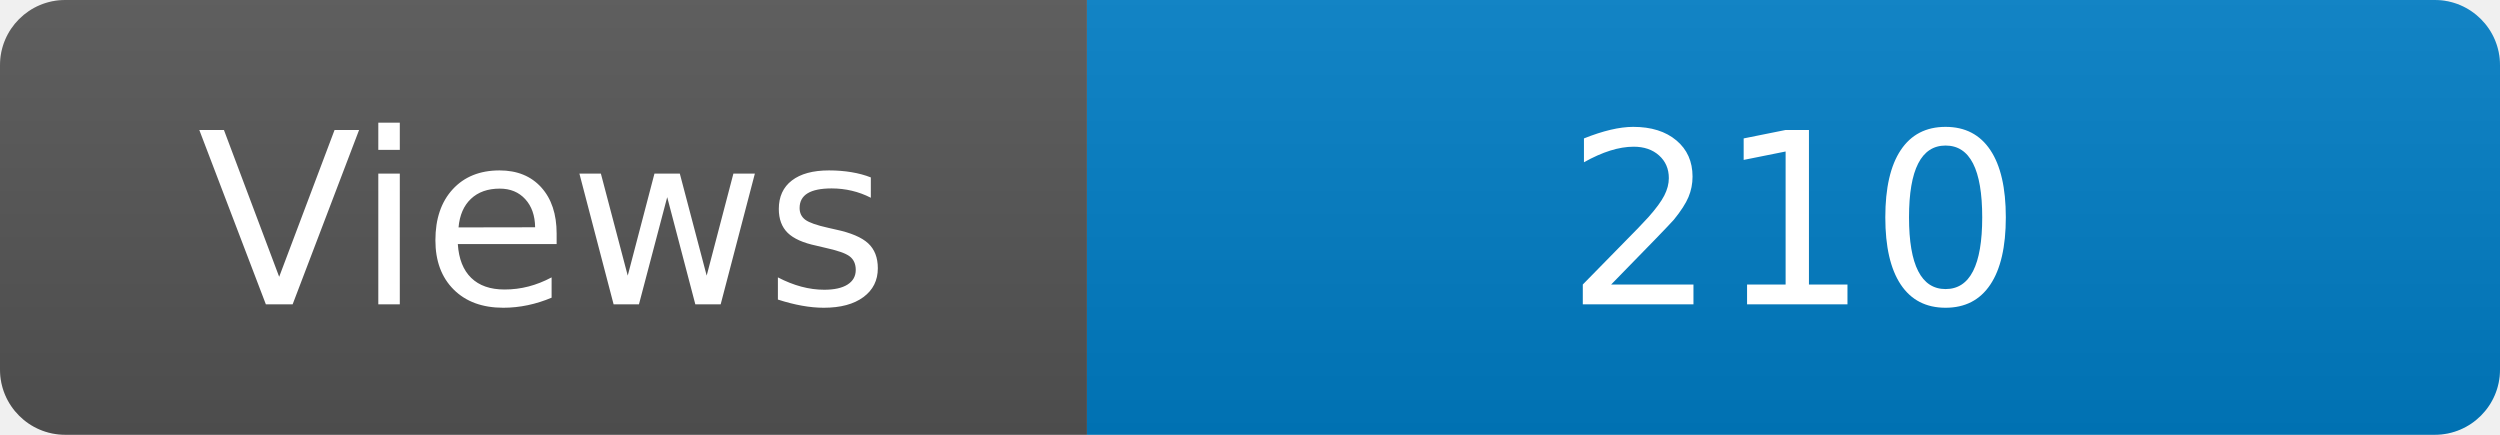
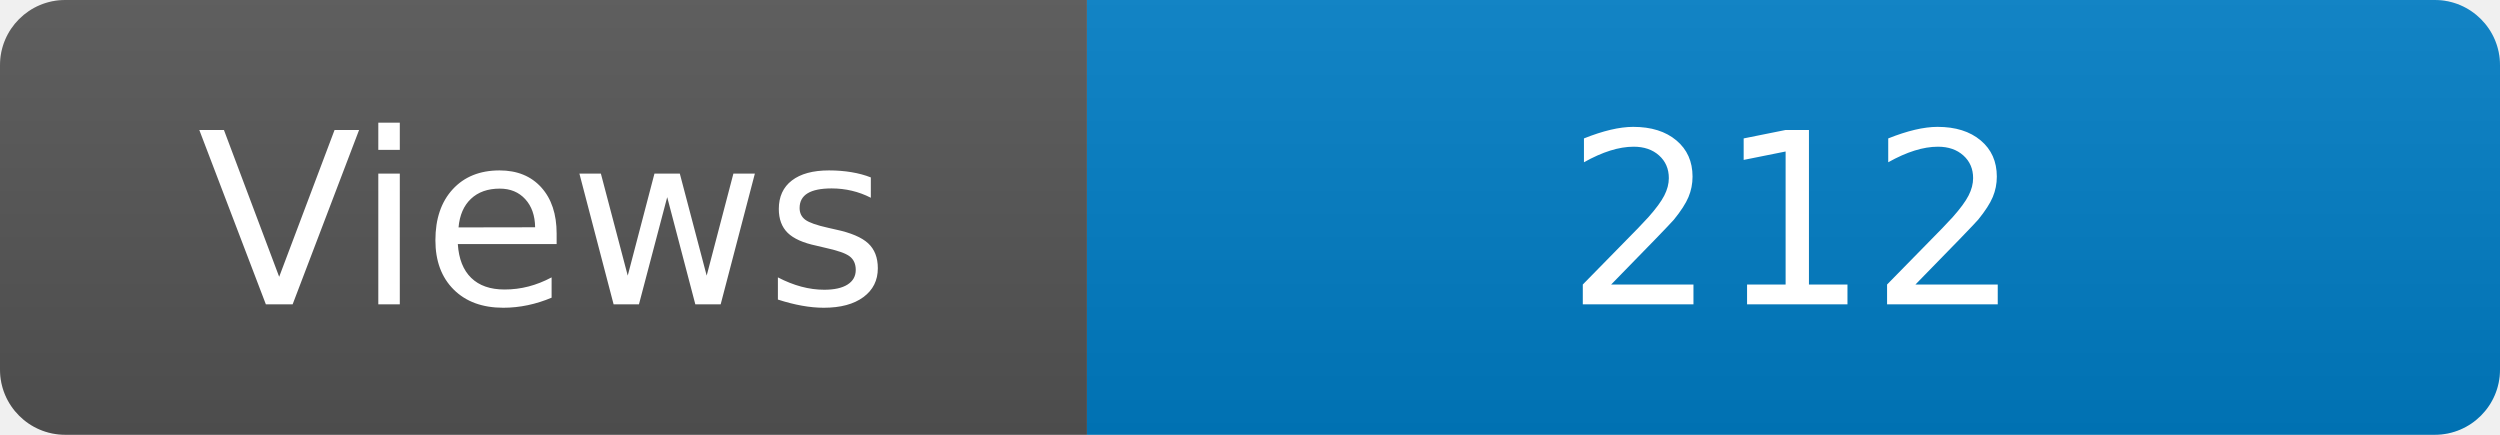
<svg xmlns="http://www.w3.org/2000/svg" width="115" height="20" role="img" aria-label="Maintained?: yes">
  <linearGradient id="s" x2="0" y2="100%">
    <stop offset="0" stop-color="#bbb" stop-opacity=".1" />
    <stop offset="1" stop-opacity=".1" />
  </linearGradient>
  <clipPath id="r">
    <rect width="115" height="20" rx="3" fill="#fff" />
  </clipPath>
  <g clip-path="url(#r)">
    <rect width="50" height="20" fill="#555" />
    <rect x="50" width="160" height="20" fill="#007ec6" />
    <rect width="115" height="20" fill="url(#s)" />
  </g>
  <g fill="#fff" text-anchor="middle" font-family="Verdana,Geneva,DejaVu Sans,sans-serif" font-size="110">
    <text x="250" y="140" transform="scale(.1)" fill="#fff">Views</text>
-     <text x="825" y="140" transform="scale(.1)" fill="#fff">210</text>
+     <text x="825" y="140" transform="scale(.1)" fill="#fff">212</text>
  </g>
</svg>
